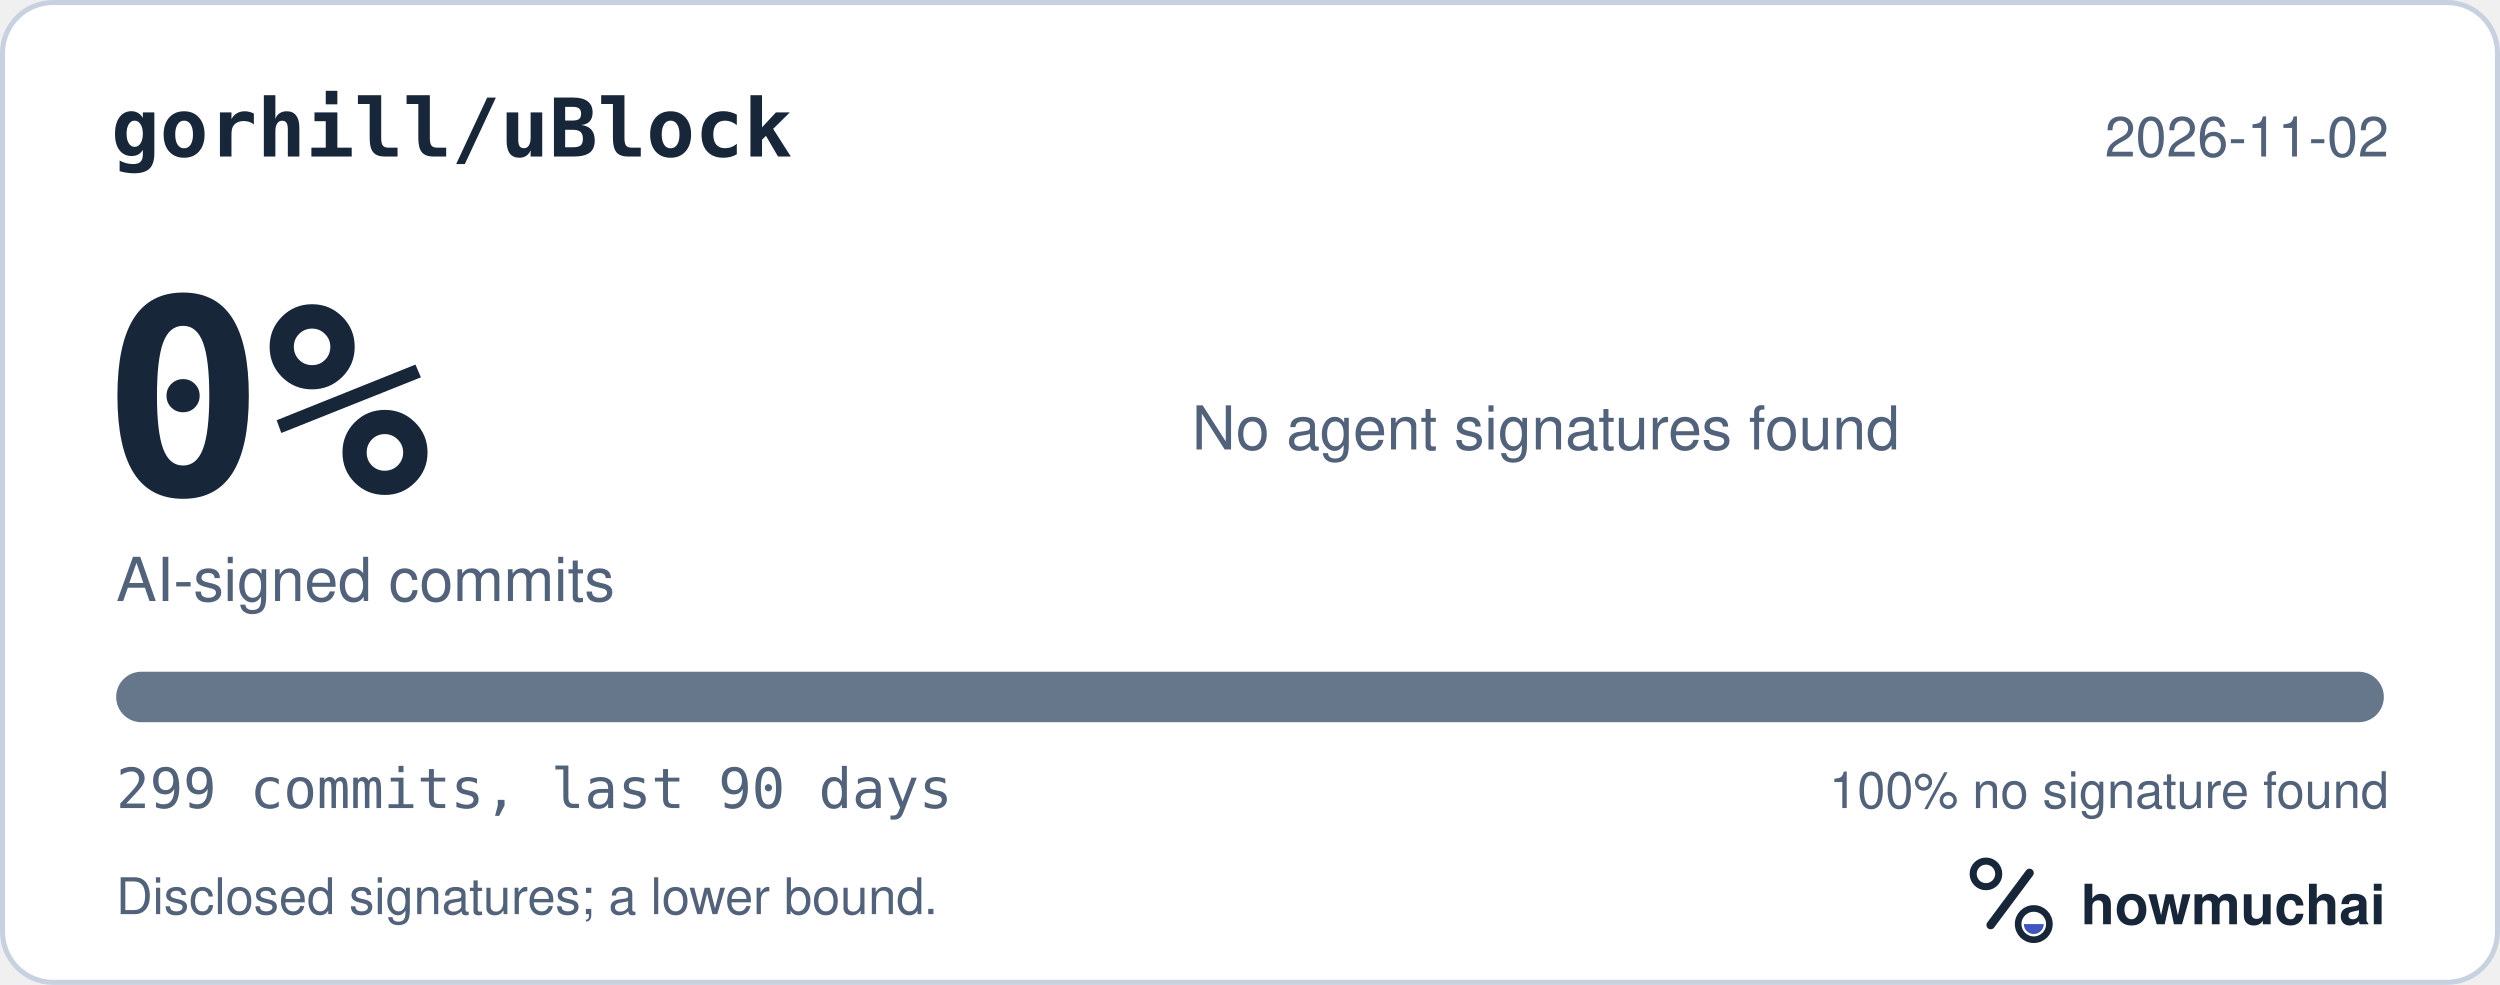
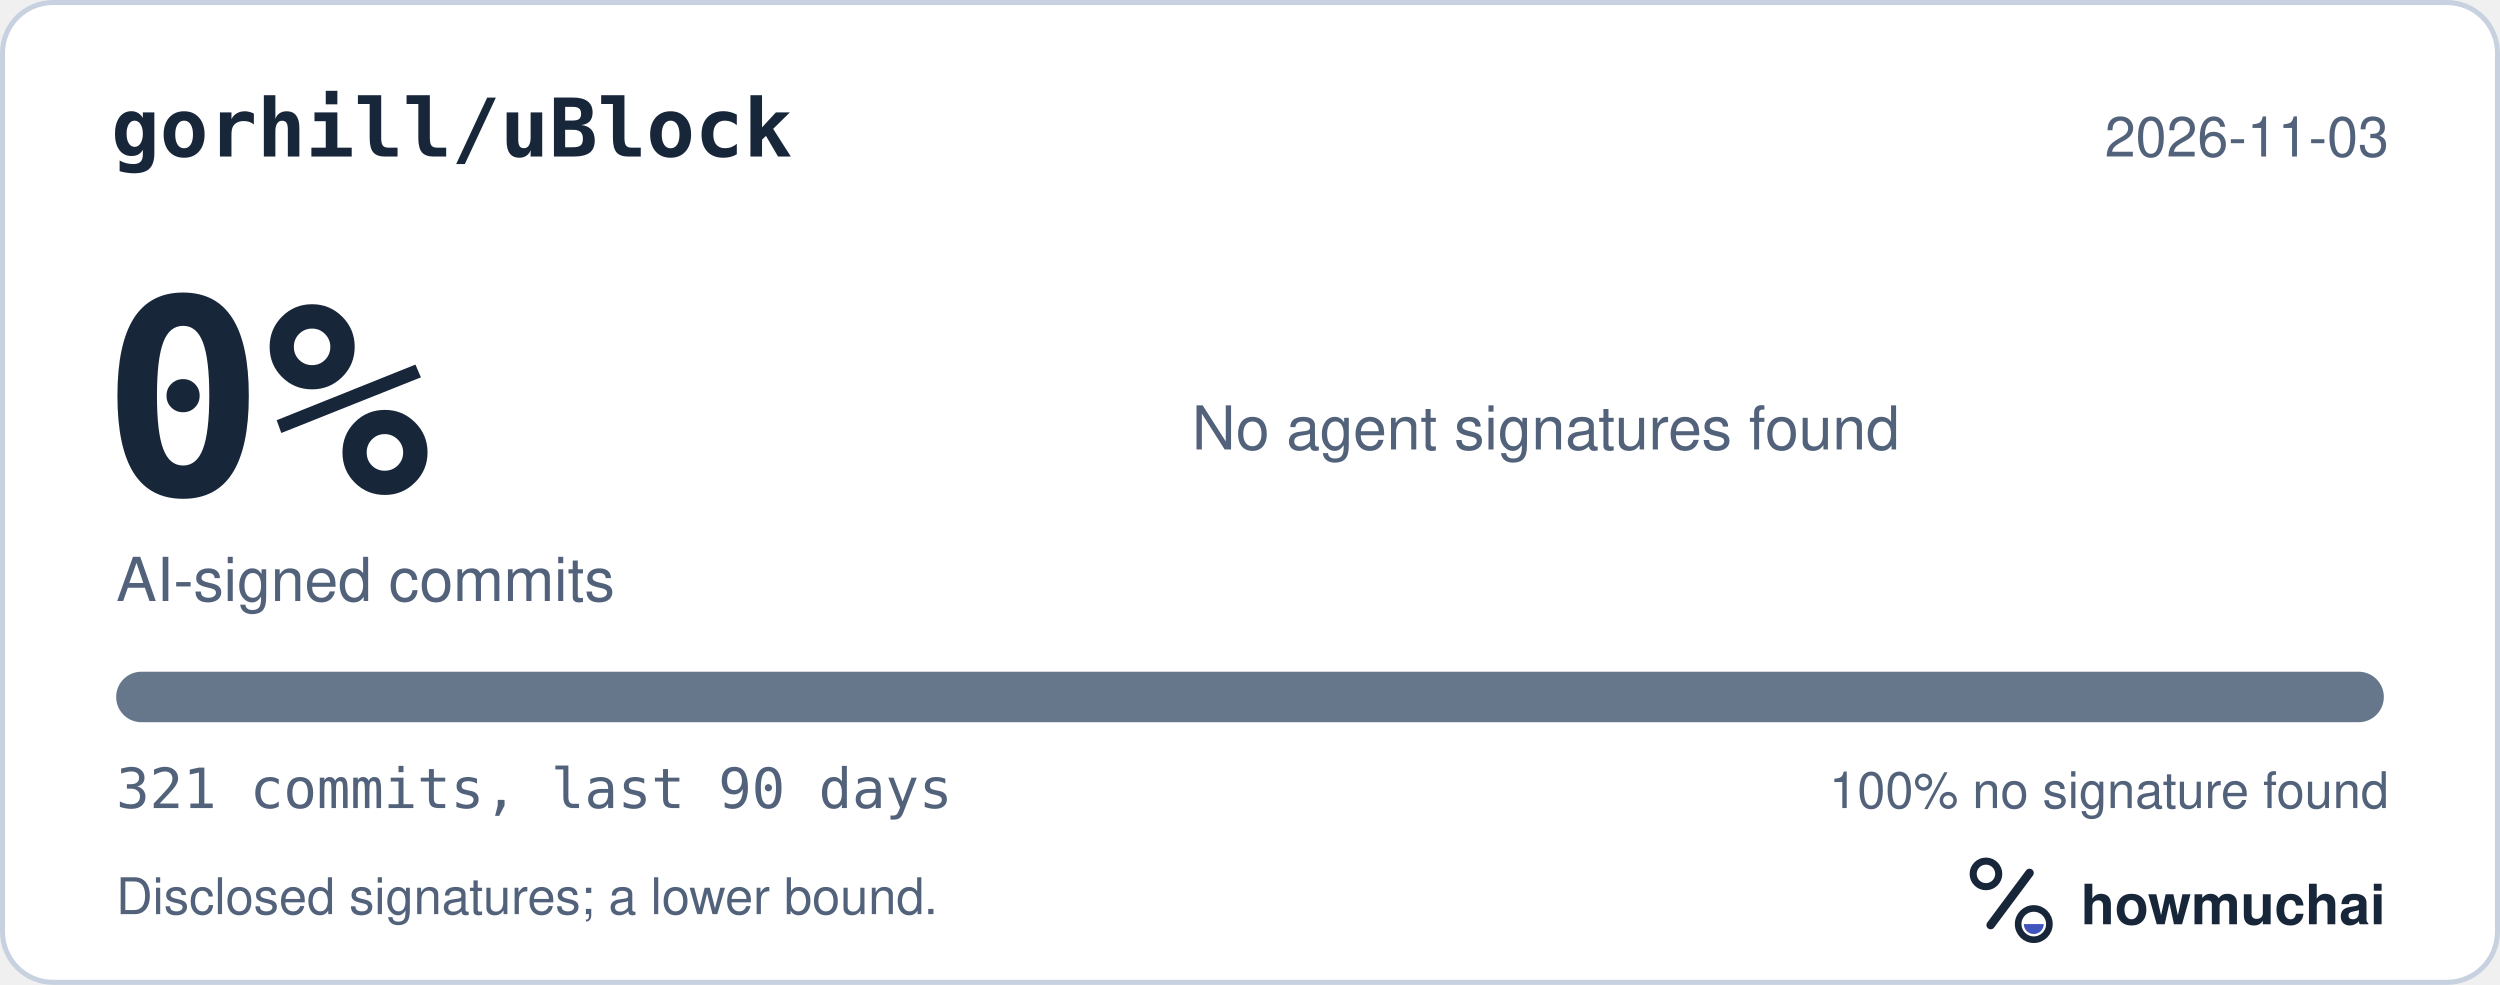
<svg xmlns="http://www.w3.org/2000/svg" width="495" height="195" viewBox="0 0 495 195" role="img" aria-labelledby="hm-t hm-d">
  <rect x="0.5" y="0.5" width="494" height="194" rx="10" fill="#FFFFFF" stroke="#C7D1DF" />
  <text x="22" y="31" fill="#18263A" font-family="ui-monospace, SF Mono, Menlo, Consolas, IBM Plex Mono, monospace" font-size="16" font-weight="600">gorhill/uBlock</text>
-   <text x="473" y="31" fill="#52627A" font-family="-apple-system, BlinkMacSystemFont, Segoe UI, Helvetica, Arial, Fira Sans, sans-serif" font-size="11" text-anchor="end">2026-11-02</text>
+   <text x="473" y="31" fill="#52627A" font-family="-apple-system, BlinkMacSystemFont, Segoe UI, Helvetica, Arial, Fira Sans, sans-serif" font-size="11" text-anchor="end">2026-11-03</text>
  <text x="20" y="98" fill="#18263A" font-family="ui-monospace, SF Mono, Menlo, Consolas, IBM Plex Mono, monospace" font-size="54" font-weight="700">0%</text>
  <text x="23" y="119" fill="#52627A" font-family="-apple-system, BlinkMacSystemFont, Segoe UI, Helvetica, Arial, Fira Sans, sans-serif" font-size="12">AI-signed commits</text>
  <text x="236" y="89" fill="#52627A" font-family="-apple-system, BlinkMacSystemFont, Segoe UI, Helvetica, Arial, Fira Sans, sans-serif" font-size="12">No agent signatures found</text>
  <defs>
    <clipPath id="hm-bar">
      <rect x="23" y="133" width="449" height="10" rx="5" />
    </clipPath>
  </defs>
  <rect x="23" y="133" width="449" height="10" rx="5" fill="#66768B" />
  <g clip-path="url(#hm-bar)" />
-   <text x="23" y="160" fill="#52627A" font-family="ui-monospace, SF Mono, Menlo, Consolas, IBM Plex Mono, monospace" font-size="11">299 commits, last 90 days</text>
+   <text x="23" y="160" fill="#52627A" font-family="ui-monospace, SF Mono, Menlo, Consolas, IBM Plex Mono, monospace" font-size="11">321 commits, last 90 days</text>
  <text x="473" y="160" fill="#52627A" font-family="-apple-system, BlinkMacSystemFont, Segoe UI, Helvetica, Arial, Fira Sans, sans-serif" font-size="10" text-anchor="end">100% no signature found</text>
  <text x="23" y="181" fill="#52627A" font-family="-apple-system, BlinkMacSystemFont, Segoe UI, Helvetica, Arial, Fira Sans, sans-serif" font-size="10">Disclosed signatures; a lower bound.</text>
  <g transform="translate(386 166) scale(0.046875)">
    <circle cx="154" cy="150" r="54" fill="none" stroke="#18263A" stroke-width="30" />
    <path d="M174 366 338 146" fill="none" stroke="#18263A" stroke-width="36" stroke-linecap="round" />
    <circle cx="356" cy="362" r="66" fill="none" stroke="#18263A" stroke-width="28" />
    <path d="M314 362a42 42 0 0 0 84 0Z" fill="#4056BC" />
  </g>
  <text x="412" y="183" fill="#18263A" font-family="-apple-system, BlinkMacSystemFont, Segoe UI, Helvetica, Arial, Fira Sans, sans-serif" font-size="11" font-weight="650">howmuchai</text>
</svg>
